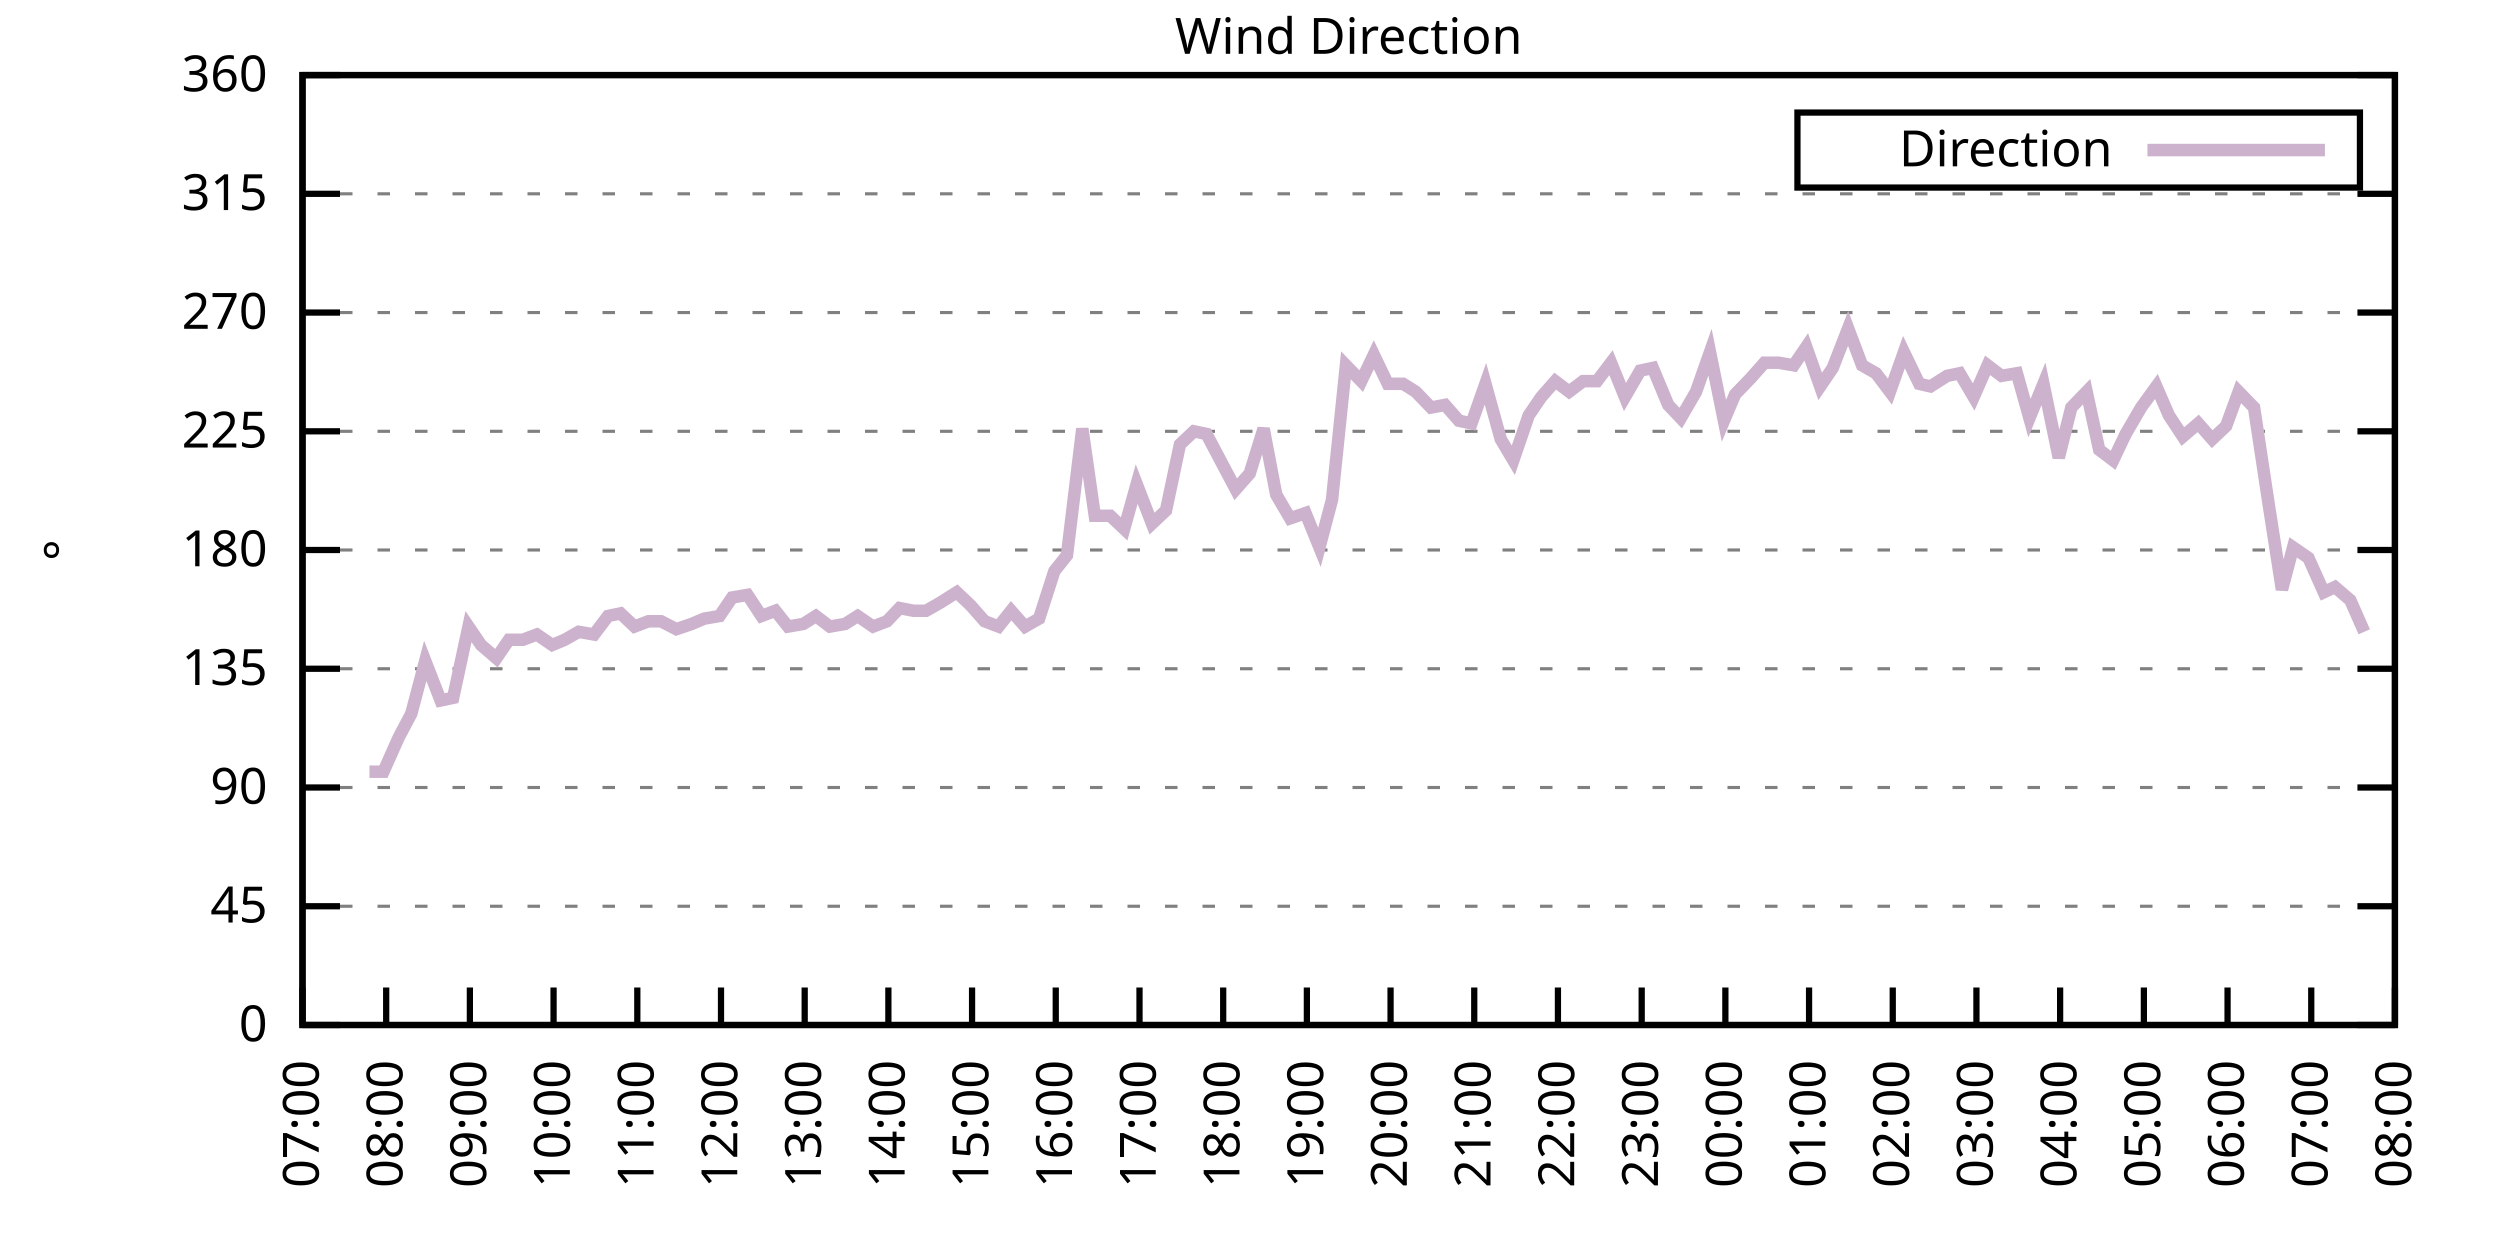
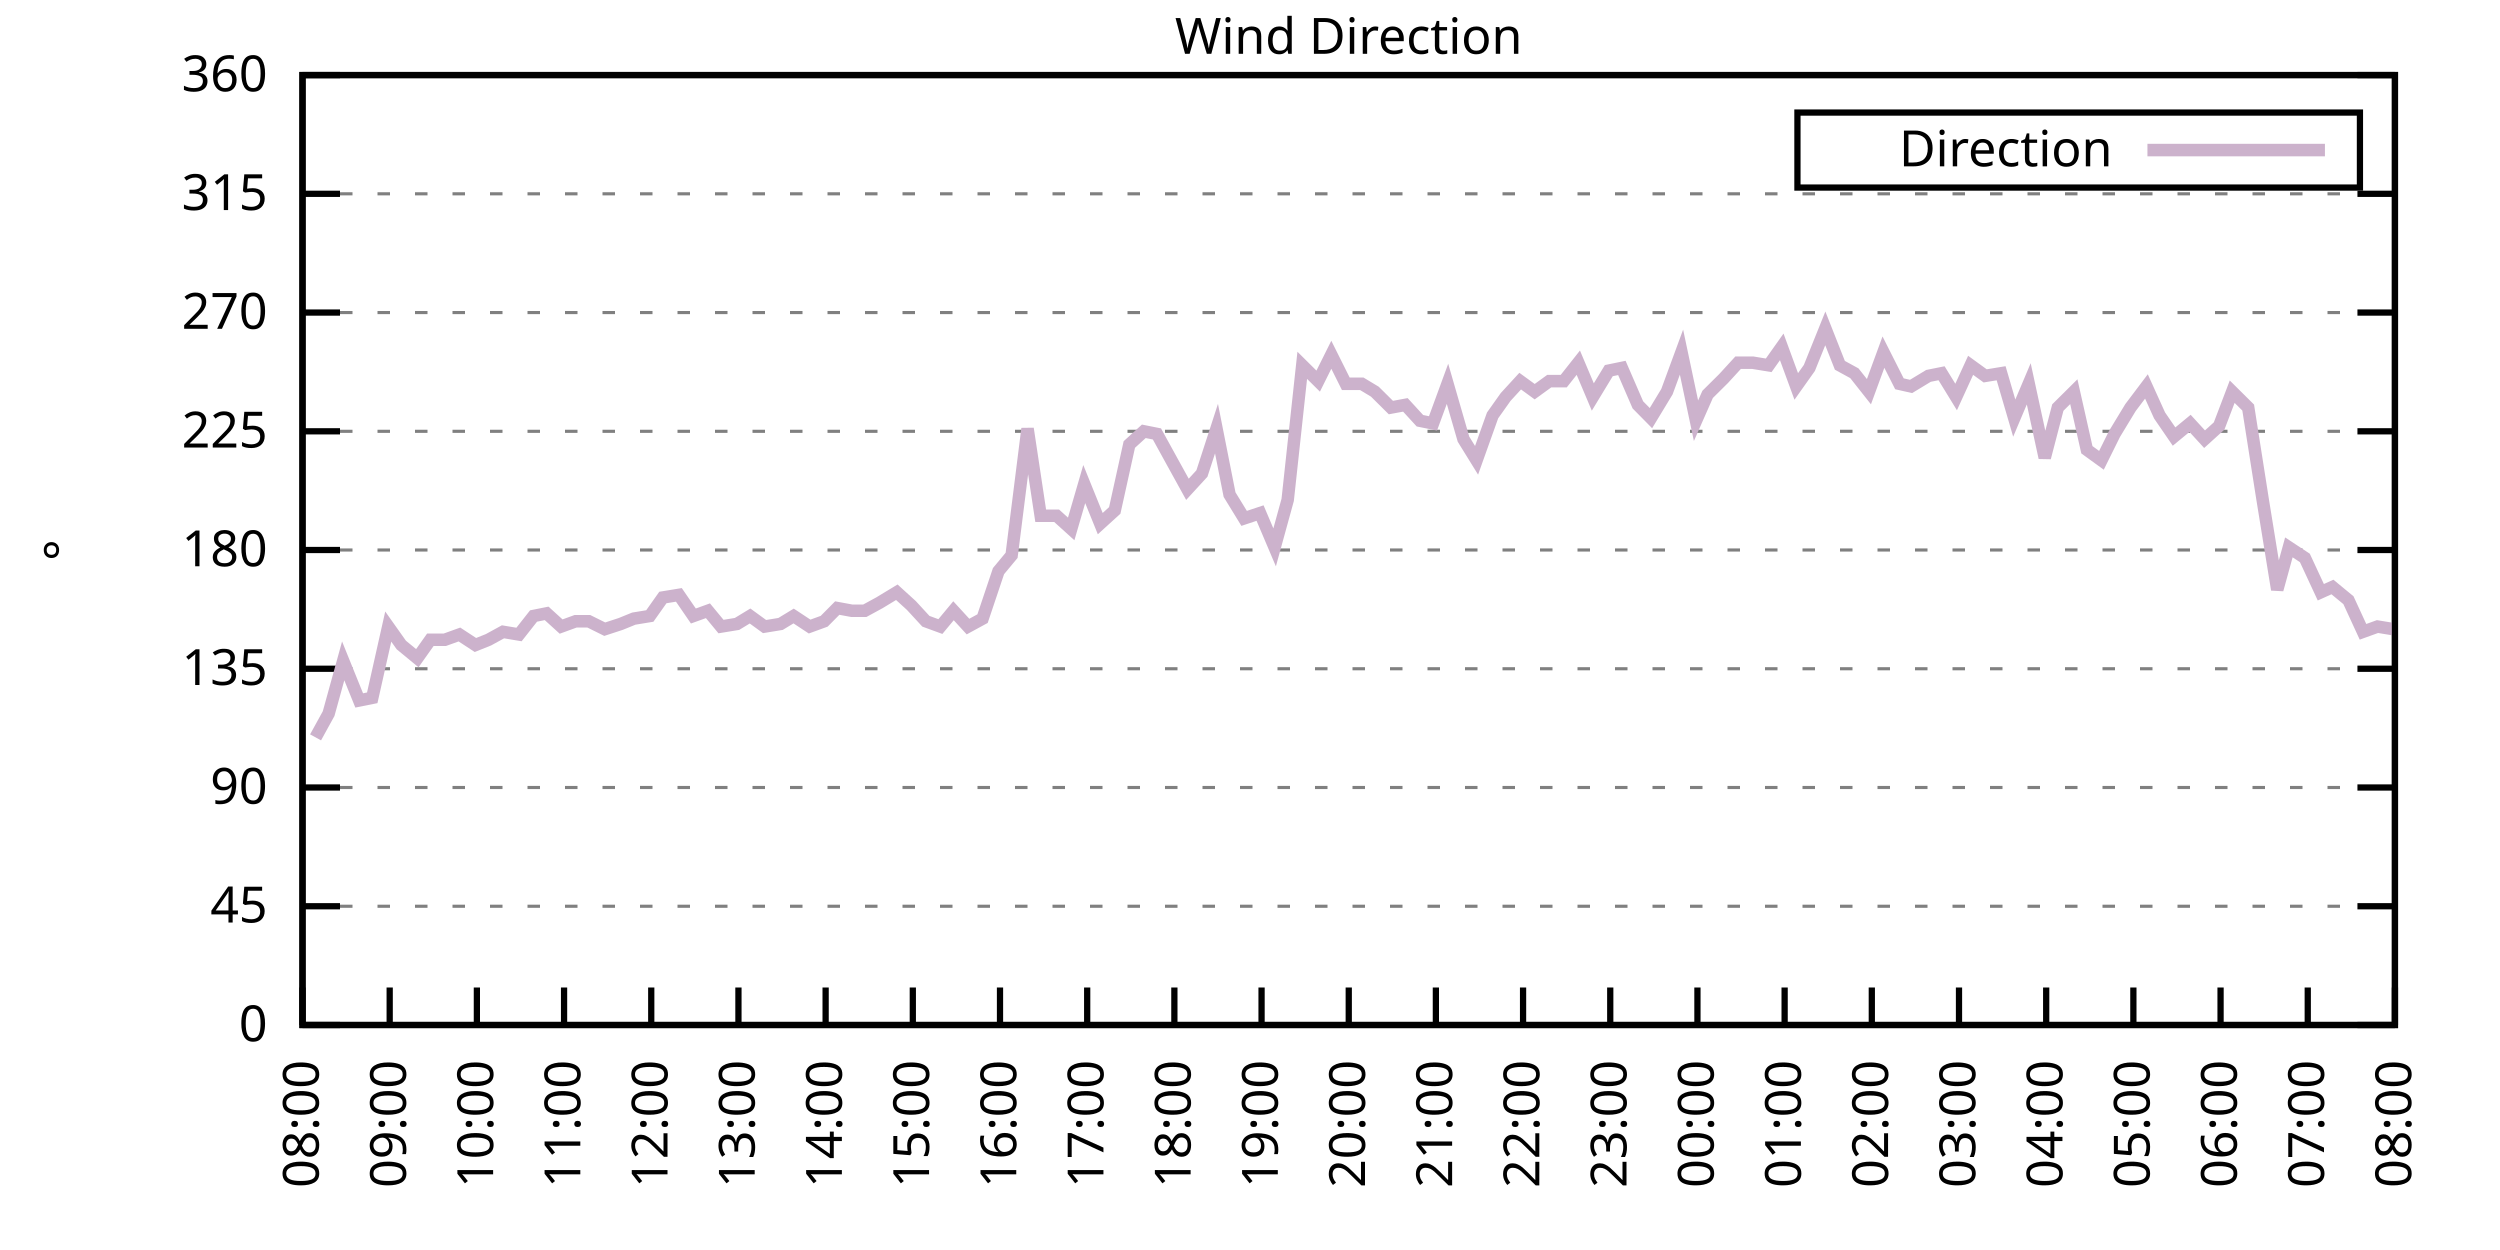
<svg xmlns="http://www.w3.org/2000/svg" xmlns:xlink="http://www.w3.org/1999/xlink" width="400" height="200" viewBox="0 0 400 200">
  <g id="gnuplot_canvas">
    <rect x="0" y="0" width="400" height="200" fill="none" />
    <defs>
      <circle id="gpDot" r="0.5" stroke-width="0.5" stroke="currentColor" />
      <path id="gpPt0" stroke-width="0.333" stroke="currentColor" d="M-1,0 h2 M0,-1 v2" />
      <path id="gpPt1" stroke-width="0.333" stroke="currentColor" d="M-1,-1 L1,1 M1,-1 L-1,1" />
      <path id="gpPt2" stroke-width="0.333" stroke="currentColor" d="M-1,0 L1,0 M0,-1 L0,1 M-1,-1 L1,1 M-1,1 L1,-1" />
      <rect id="gpPt3" stroke-width="0.333" stroke="currentColor" x="-1" y="-1" width="2" height="2" />
      <rect id="gpPt4" stroke-width="0.333" stroke="currentColor" fill="currentColor" x="-1" y="-1" width="2" height="2" />
      <circle id="gpPt5" stroke-width="0.333" stroke="currentColor" cx="0" cy="0" r="1" />
      <use xlink:href="#gpPt5" id="gpPt6" fill="currentColor" stroke="none" />
      <path id="gpPt7" stroke-width="0.333" stroke="currentColor" d="M0,-1.33 L-1.33,0.67 L1.33,0.67 z" />
      <use xlink:href="#gpPt7" id="gpPt8" fill="currentColor" stroke="none" />
      <use xlink:href="#gpPt7" id="gpPt9" stroke="currentColor" transform="rotate(180)" />
      <use xlink:href="#gpPt9" id="gpPt10" fill="currentColor" stroke="none" />
      <use xlink:href="#gpPt3" id="gpPt11" stroke="currentColor" transform="rotate(45)" />
      <use xlink:href="#gpPt11" id="gpPt12" fill="currentColor" stroke="none" />
      <path id="gpPt13" stroke-width="0.333" stroke="currentColor" d="M0,1.330 L1.265,0.411 L0.782,-1.067 L-0.782,-1.076 L-1.265,0.411 z" />
      <use xlink:href="#gpPt13" id="gpPt14" fill="currentColor" stroke="none" />
      <filter id="textbox" filterUnits="objectBoundingBox" x="0" y="0" height="1" width="1">
        <feFlood flood-color="white" flood-opacity="1" result="bgnd" />
        <feComposite in="SourceGraphic" in2="bgnd" operator="atop" />
      </filter>
      <filter id="greybox" filterUnits="objectBoundingBox" x="0" y="0" height="1" width="1">
        <feFlood flood-color="lightgrey" flood-opacity="1" result="grey" />
        <feComposite in="SourceGraphic" in2="grey" operator="atop" />
      </filter>
    </defs>
    <g fill="none" color="white" stroke="currentColor" stroke-width="1.00" stroke-linecap="butt" stroke-linejoin="miter">
</g>
    <g fill="none" color="black" stroke="currentColor" stroke-width="1.00" stroke-linecap="butt" stroke-linejoin="miter">
      <g stroke="none" shape-rendering="crispEdges">
        <polygon fill="rgb(255, 255, 255)" points="48.40,164.00 383.18,164.00 383.18,12.02 48.40,12.02 " />
      </g>
    </g>
    <g fill="none" color="black" stroke="currentColor" stroke-width="1.00" stroke-linecap="butt" stroke-linejoin="miter">
</g>
    <g fill="none" color="black" stroke="black" stroke-width="0.50" stroke-linecap="butt" stroke-linejoin="miter">
</g>
    <g fill="none" color="gray" stroke="currentColor" stroke-width="0.50" stroke-linecap="butt" stroke-linejoin="miter">
      <path stroke="gray" stroke-dasharray="2,4" class="gridline" d="M48.40,164.00 L383.19,164.00  " />
    </g>
    <g fill="none" color="gray" stroke="gray" stroke-width="1.00" stroke-linecap="butt" stroke-linejoin="miter">
</g>
    <g fill="none" color="black" stroke="currentColor" stroke-width="1.00" stroke-linecap="butt" stroke-linejoin="miter">
      <path stroke="black" d="M48.40,164.00 L54.40,164.00 M383.19,164.00 L377.19,164.00  " />
      <g transform="translate(42.80,166.60)" stroke="none" fill="black" font-family="Sans" font-size="8.00" text-anchor="end">
        <text>
          <tspan font-family="Sans"> 0</tspan>
        </text>
      </g>
    </g>
    <g fill="none" color="black" stroke="currentColor" stroke-width="1.00" stroke-linecap="butt" stroke-linejoin="miter">
</g>
    <g fill="none" color="black" stroke="black" stroke-width="0.50" stroke-linecap="butt" stroke-linejoin="miter">
</g>
    <g fill="none" color="gray" stroke="currentColor" stroke-width="0.50" stroke-linecap="butt" stroke-linejoin="miter">
      <path stroke="gray" stroke-dasharray="2,4" class="gridline" d="M48.40,145.00 L383.19,145.00  " />
    </g>
    <g fill="none" color="gray" stroke="gray" stroke-width="1.00" stroke-linecap="butt" stroke-linejoin="miter">
</g>
    <g fill="none" color="black" stroke="currentColor" stroke-width="1.00" stroke-linecap="butt" stroke-linejoin="miter">
      <path stroke="black" d="M48.40,145.00 L54.40,145.00 M383.19,145.00 L377.19,145.00  " />
      <g transform="translate(42.80,147.60)" stroke="none" fill="black" font-family="Sans" font-size="8.00" text-anchor="end">
        <text>
          <tspan font-family="Sans"> 45</tspan>
        </text>
      </g>
    </g>
    <g fill="none" color="black" stroke="currentColor" stroke-width="1.00" stroke-linecap="butt" stroke-linejoin="miter">
</g>
    <g fill="none" color="black" stroke="black" stroke-width="0.50" stroke-linecap="butt" stroke-linejoin="miter">
</g>
    <g fill="none" color="gray" stroke="currentColor" stroke-width="0.50" stroke-linecap="butt" stroke-linejoin="miter">
      <path stroke="gray" stroke-dasharray="2,4" class="gridline" d="M48.40,126.00 L383.19,126.00  " />
    </g>
    <g fill="none" color="gray" stroke="gray" stroke-width="1.00" stroke-linecap="butt" stroke-linejoin="miter">
</g>
    <g fill="none" color="black" stroke="currentColor" stroke-width="1.00" stroke-linecap="butt" stroke-linejoin="miter">
      <path stroke="black" d="M48.40,126.00 L54.40,126.00 M383.19,126.00 L377.19,126.00  " />
      <g transform="translate(42.80,128.60)" stroke="none" fill="black" font-family="Sans" font-size="8.00" text-anchor="end">
        <text>
          <tspan font-family="Sans"> 90</tspan>
        </text>
      </g>
    </g>
    <g fill="none" color="black" stroke="currentColor" stroke-width="1.00" stroke-linecap="butt" stroke-linejoin="miter">
</g>
    <g fill="none" color="black" stroke="black" stroke-width="0.50" stroke-linecap="butt" stroke-linejoin="miter">
</g>
    <g fill="none" color="gray" stroke="currentColor" stroke-width="0.50" stroke-linecap="butt" stroke-linejoin="miter">
      <path stroke="gray" stroke-dasharray="2,4" class="gridline" d="M48.40,107.00 L383.19,107.00  " />
    </g>
    <g fill="none" color="gray" stroke="gray" stroke-width="1.00" stroke-linecap="butt" stroke-linejoin="miter">
</g>
    <g fill="none" color="black" stroke="currentColor" stroke-width="1.00" stroke-linecap="butt" stroke-linejoin="miter">
      <path stroke="black" d="M48.40,107.00 L54.40,107.00 M383.19,107.00 L377.19,107.00  " />
      <g transform="translate(42.80,109.60)" stroke="none" fill="black" font-family="Sans" font-size="8.00" text-anchor="end">
        <text>
          <tspan font-family="Sans"> 135</tspan>
        </text>
      </g>
    </g>
    <g fill="none" color="black" stroke="currentColor" stroke-width="1.00" stroke-linecap="butt" stroke-linejoin="miter">
</g>
    <g fill="none" color="black" stroke="black" stroke-width="0.50" stroke-linecap="butt" stroke-linejoin="miter">
</g>
    <g fill="none" color="gray" stroke="currentColor" stroke-width="0.50" stroke-linecap="butt" stroke-linejoin="miter">
      <path stroke="gray" stroke-dasharray="2,4" class="gridline" d="M48.40,88.00 L383.19,88.00  " />
    </g>
    <g fill="none" color="gray" stroke="gray" stroke-width="1.00" stroke-linecap="butt" stroke-linejoin="miter">
</g>
    <g fill="none" color="black" stroke="currentColor" stroke-width="1.00" stroke-linecap="butt" stroke-linejoin="miter">
      <path stroke="black" d="M48.40,88.00 L54.40,88.00 M383.19,88.00 L377.19,88.00  " />
      <g transform="translate(42.80,90.60)" stroke="none" fill="black" font-family="Sans" font-size="8.00" text-anchor="end">
        <text>
          <tspan font-family="Sans"> 180</tspan>
        </text>
      </g>
    </g>
    <g fill="none" color="black" stroke="currentColor" stroke-width="1.00" stroke-linecap="butt" stroke-linejoin="miter">
</g>
    <g fill="none" color="black" stroke="black" stroke-width="0.50" stroke-linecap="butt" stroke-linejoin="miter">
</g>
    <g fill="none" color="gray" stroke="currentColor" stroke-width="0.50" stroke-linecap="butt" stroke-linejoin="miter">
      <path stroke="gray" stroke-dasharray="2,4" class="gridline" d="M48.40,69.01 L383.19,69.01  " />
    </g>
    <g fill="none" color="gray" stroke="gray" stroke-width="1.00" stroke-linecap="butt" stroke-linejoin="miter">
</g>
    <g fill="none" color="black" stroke="currentColor" stroke-width="1.00" stroke-linecap="butt" stroke-linejoin="miter">
      <path stroke="black" d="M48.40,69.01 L54.40,69.01 M383.19,69.01 L377.19,69.01  " />
      <g transform="translate(42.80,71.61)" stroke="none" fill="black" font-family="Sans" font-size="8.00" text-anchor="end">
        <text>
          <tspan font-family="Sans"> 225</tspan>
        </text>
      </g>
    </g>
    <g fill="none" color="black" stroke="currentColor" stroke-width="1.00" stroke-linecap="butt" stroke-linejoin="miter">
</g>
    <g fill="none" color="black" stroke="black" stroke-width="0.50" stroke-linecap="butt" stroke-linejoin="miter">
</g>
    <g fill="none" color="gray" stroke="currentColor" stroke-width="0.50" stroke-linecap="butt" stroke-linejoin="miter">
      <path stroke="gray" stroke-dasharray="2,4" class="gridline" d="M48.40,50.01 L383.19,50.01  " />
    </g>
    <g fill="none" color="gray" stroke="gray" stroke-width="1.00" stroke-linecap="butt" stroke-linejoin="miter">
</g>
    <g fill="none" color="black" stroke="currentColor" stroke-width="1.00" stroke-linecap="butt" stroke-linejoin="miter">
      <path stroke="black" d="M48.40,50.01 L54.40,50.01 M383.19,50.01 L377.19,50.01  " />
      <g transform="translate(42.80,52.61)" stroke="none" fill="black" font-family="Sans" font-size="8.00" text-anchor="end">
        <text>
          <tspan font-family="Sans"> 270</tspan>
        </text>
      </g>
    </g>
    <g fill="none" color="black" stroke="currentColor" stroke-width="1.00" stroke-linecap="butt" stroke-linejoin="miter">
</g>
    <g fill="none" color="black" stroke="black" stroke-width="0.50" stroke-linecap="butt" stroke-linejoin="miter">
</g>
    <g fill="none" color="gray" stroke="currentColor" stroke-width="0.50" stroke-linecap="butt" stroke-linejoin="miter">
      <path stroke="gray" stroke-dasharray="2,4" class="gridline" d="M48.40,31.01 L383.19,31.01  " />
    </g>
    <g fill="none" color="gray" stroke="gray" stroke-width="1.00" stroke-linecap="butt" stroke-linejoin="miter">
</g>
    <g fill="none" color="black" stroke="currentColor" stroke-width="1.00" stroke-linecap="butt" stroke-linejoin="miter">
      <path stroke="black" d="M48.40,31.01 L54.40,31.01 M383.19,31.01 L377.19,31.01  " />
      <g transform="translate(42.80,33.61)" stroke="none" fill="black" font-family="Sans" font-size="8.00" text-anchor="end">
        <text>
          <tspan font-family="Sans"> 315</tspan>
        </text>
      </g>
    </g>
    <g fill="none" color="black" stroke="currentColor" stroke-width="1.00" stroke-linecap="butt" stroke-linejoin="miter">
</g>
    <g fill="none" color="black" stroke="black" stroke-width="0.50" stroke-linecap="butt" stroke-linejoin="miter">
</g>
    <g fill="none" color="gray" stroke="currentColor" stroke-width="0.50" stroke-linecap="butt" stroke-linejoin="miter">
      <path stroke="gray" stroke-dasharray="2,4" class="gridline" d="M48.40,12.01 L383.19,12.01  " />
    </g>
    <g fill="none" color="gray" stroke="gray" stroke-width="1.00" stroke-linecap="butt" stroke-linejoin="miter">
</g>
    <g fill="none" color="black" stroke="currentColor" stroke-width="1.00" stroke-linecap="butt" stroke-linejoin="miter">
      <path stroke="black" d="M48.40,12.01 L54.40,12.01 M383.19,12.01 L377.19,12.01  " />
      <g transform="translate(42.80,14.61)" stroke="none" fill="black" font-family="Sans" font-size="8.00" text-anchor="end">
        <text>
          <tspan font-family="Sans"> 360</tspan>
        </text>
      </g>
    </g>
    <g fill="none" color="black" stroke="currentColor" stroke-width="1.00" stroke-linecap="butt" stroke-linejoin="miter">
      <path stroke="black" d="M48.40,164.00 L48.40,158.00  " />
      <g transform="translate(51.00,169.60) rotate(270.00)" stroke="none" fill="black" font-family="Sans" font-size="8.00" text-anchor="end">
        <text>
-           <tspan font-family="Sans">07:00</tspan>
-         </text>
-       </g>
-     </g>
-     <g fill="none" color="black" stroke="currentColor" stroke-width="1.00" stroke-linecap="butt" stroke-linejoin="miter">
-       <path stroke="black" d="M61.79,164.00 L61.79,158.00  " />
-       <g transform="translate(64.39,169.60) rotate(270.00)" stroke="none" fill="black" font-family="Sans" font-size="8.00" text-anchor="end">
-         <text>
          <tspan font-family="Sans">08:00</tspan>
        </text>
      </g>
    </g>
    <g fill="none" color="black" stroke="currentColor" stroke-width="1.00" stroke-linecap="butt" stroke-linejoin="miter">
-       <path stroke="black" d="M75.18,164.00 L75.18,158.00  " />
-       <g transform="translate(77.78,169.60) rotate(270.00)" stroke="none" fill="black" font-family="Sans" font-size="8.00" text-anchor="end">
+       <path stroke="black" d="M62.35,164.00 L62.35,158.00  " />
+       <g transform="translate(64.95,169.60) rotate(270.00)" stroke="none" fill="black" font-family="Sans" font-size="8.00" text-anchor="end">
        <text>
          <tspan font-family="Sans">09:00</tspan>
        </text>
      </g>
    </g>
    <g fill="none" color="black" stroke="currentColor" stroke-width="1.00" stroke-linecap="butt" stroke-linejoin="miter">
-       <path stroke="black" d="M88.57,164.00 L88.57,158.00  " />
-       <g transform="translate(91.17,169.60) rotate(270.00)" stroke="none" fill="black" font-family="Sans" font-size="8.00" text-anchor="end">
+       <path stroke="black" d="M76.30,164.00 L76.30,158.00  " />
+       <g transform="translate(78.90,169.60) rotate(270.00)" stroke="none" fill="black" font-family="Sans" font-size="8.00" text-anchor="end">
        <text>
          <tspan font-family="Sans">10:00</tspan>
        </text>
      </g>
    </g>
    <g fill="none" color="black" stroke="currentColor" stroke-width="1.00" stroke-linecap="butt" stroke-linejoin="miter">
-       <path stroke="black" d="M101.97,164.00 L101.97,158.00  " />
-       <g transform="translate(104.57,169.60) rotate(270.00)" stroke="none" fill="black" font-family="Sans" font-size="8.00" text-anchor="end">
+       <path stroke="black" d="M90.25,164.00 L90.25,158.00  " />
+       <g transform="translate(92.85,169.60) rotate(270.00)" stroke="none" fill="black" font-family="Sans" font-size="8.00" text-anchor="end">
        <text>
          <tspan font-family="Sans">11:00</tspan>
        </text>
      </g>
    </g>
    <g fill="none" color="black" stroke="currentColor" stroke-width="1.00" stroke-linecap="butt" stroke-linejoin="miter">
-       <path stroke="black" d="M115.36,164.00 L115.36,158.00  " />
-       <g transform="translate(117.96,169.60) rotate(270.00)" stroke="none" fill="black" font-family="Sans" font-size="8.00" text-anchor="end">
+       <path stroke="black" d="M104.20,164.00 L104.20,158.00  " />
+       <g transform="translate(106.80,169.60) rotate(270.00)" stroke="none" fill="black" font-family="Sans" font-size="8.00" text-anchor="end">
        <text>
          <tspan font-family="Sans">12:00</tspan>
        </text>
      </g>
    </g>
    <g fill="none" color="black" stroke="currentColor" stroke-width="1.00" stroke-linecap="butt" stroke-linejoin="miter">
-       <path stroke="black" d="M128.75,164.00 L128.75,158.00  " />
-       <g transform="translate(131.35,169.60) rotate(270.00)" stroke="none" fill="black" font-family="Sans" font-size="8.00" text-anchor="end">
+       <path stroke="black" d="M118.15,164.00 L118.15,158.00  " />
+       <g transform="translate(120.75,169.60) rotate(270.00)" stroke="none" fill="black" font-family="Sans" font-size="8.00" text-anchor="end">
        <text>
          <tspan font-family="Sans">13:00</tspan>
        </text>
      </g>
    </g>
    <g fill="none" color="black" stroke="currentColor" stroke-width="1.00" stroke-linecap="butt" stroke-linejoin="miter">
-       <path stroke="black" d="M142.14,164.00 L142.14,158.00  " />
-       <g transform="translate(144.74,169.60) rotate(270.00)" stroke="none" fill="black" font-family="Sans" font-size="8.00" text-anchor="end">
+       <path stroke="black" d="M132.10,164.00 L132.10,158.00  " />
+       <g transform="translate(134.70,169.60) rotate(270.00)" stroke="none" fill="black" font-family="Sans" font-size="8.00" text-anchor="end">
        <text>
          <tspan font-family="Sans">14:00</tspan>
        </text>
      </g>
    </g>
    <g fill="none" color="black" stroke="currentColor" stroke-width="1.00" stroke-linecap="butt" stroke-linejoin="miter">
-       <path stroke="black" d="M155.53,164.00 L155.53,158.00  " />
-       <g transform="translate(158.13,169.60) rotate(270.00)" stroke="none" fill="black" font-family="Sans" font-size="8.00" text-anchor="end">
+       <path stroke="black" d="M146.05,164.00 L146.05,158.00  " />
+       <g transform="translate(148.65,169.60) rotate(270.00)" stroke="none" fill="black" font-family="Sans" font-size="8.00" text-anchor="end">
        <text>
          <tspan font-family="Sans">15:00</tspan>
        </text>
      </g>
    </g>
    <g fill="none" color="black" stroke="currentColor" stroke-width="1.00" stroke-linecap="butt" stroke-linejoin="miter">
-       <path stroke="black" d="M168.92,164.00 L168.92,158.00  " />
-       <g transform="translate(171.52,169.60) rotate(270.00)" stroke="none" fill="black" font-family="Sans" font-size="8.00" text-anchor="end">
+       <path stroke="black" d="M160.00,164.00 L160.00,158.00  " />
+       <g transform="translate(162.60,169.60) rotate(270.00)" stroke="none" fill="black" font-family="Sans" font-size="8.00" text-anchor="end">
        <text>
          <tspan font-family="Sans">16:00</tspan>
        </text>
      </g>
    </g>
    <g fill="none" color="black" stroke="currentColor" stroke-width="1.00" stroke-linecap="butt" stroke-linejoin="miter">
-       <path stroke="black" d="M182.32,164.00 L182.32,158.00  " />
-       <g transform="translate(184.92,169.60) rotate(270.00)" stroke="none" fill="black" font-family="Sans" font-size="8.00" text-anchor="end">
+       <path stroke="black" d="M173.95,164.00 L173.95,158.00  " />
+       <g transform="translate(176.55,169.60) rotate(270.00)" stroke="none" fill="black" font-family="Sans" font-size="8.00" text-anchor="end">
        <text>
          <tspan font-family="Sans">17:00</tspan>
        </text>
      </g>
    </g>
    <g fill="none" color="black" stroke="currentColor" stroke-width="1.00" stroke-linecap="butt" stroke-linejoin="miter">
-       <path stroke="black" d="M195.71,164.00 L195.71,158.00  " />
-       <g transform="translate(198.31,169.60) rotate(270.00)" stroke="none" fill="black" font-family="Sans" font-size="8.00" text-anchor="end">
+       <path stroke="black" d="M187.90,164.00 L187.90,158.00  " />
+       <g transform="translate(190.50,169.60) rotate(270.00)" stroke="none" fill="black" font-family="Sans" font-size="8.00" text-anchor="end">
        <text>
          <tspan font-family="Sans">18:00</tspan>
        </text>
      </g>
    </g>
    <g fill="none" color="black" stroke="currentColor" stroke-width="1.00" stroke-linecap="butt" stroke-linejoin="miter">
-       <path stroke="black" d="M209.10,164.00 L209.10,158.00  " />
-       <g transform="translate(211.70,169.60) rotate(270.00)" stroke="none" fill="black" font-family="Sans" font-size="8.00" text-anchor="end">
+       <path stroke="black" d="M201.85,164.00 L201.85,158.00  " />
+       <g transform="translate(204.45,169.60) rotate(270.00)" stroke="none" fill="black" font-family="Sans" font-size="8.00" text-anchor="end">
        <text>
          <tspan font-family="Sans">19:00</tspan>
        </text>
      </g>
    </g>
    <g fill="none" color="black" stroke="currentColor" stroke-width="1.00" stroke-linecap="butt" stroke-linejoin="miter">
-       <path stroke="black" d="M222.49,164.00 L222.49,158.00  " />
-       <g transform="translate(225.09,169.60) rotate(270.00)" stroke="none" fill="black" font-family="Sans" font-size="8.00" text-anchor="end">
+       <path stroke="black" d="M215.80,164.00 L215.80,158.00  " />
+       <g transform="translate(218.40,169.60) rotate(270.00)" stroke="none" fill="black" font-family="Sans" font-size="8.00" text-anchor="end">
        <text>
          <tspan font-family="Sans">20:00</tspan>
        </text>
      </g>
    </g>
    <g fill="none" color="black" stroke="currentColor" stroke-width="1.00" stroke-linecap="butt" stroke-linejoin="miter">
-       <path stroke="black" d="M235.88,164.00 L235.88,158.00  " />
-       <g transform="translate(238.48,169.60) rotate(270.00)" stroke="none" fill="black" font-family="Sans" font-size="8.00" text-anchor="end">
+       <path stroke="black" d="M229.74,164.00 L229.74,158.00  " />
+       <g transform="translate(232.34,169.60) rotate(270.00)" stroke="none" fill="black" font-family="Sans" font-size="8.00" text-anchor="end">
        <text>
          <tspan font-family="Sans">21:00</tspan>
        </text>
      </g>
    </g>
    <g fill="none" color="black" stroke="currentColor" stroke-width="1.00" stroke-linecap="butt" stroke-linejoin="miter">
-       <path stroke="black" d="M249.27,164.00 L249.27,158.00  " />
-       <g transform="translate(251.87,169.60) rotate(270.00)" stroke="none" fill="black" font-family="Sans" font-size="8.00" text-anchor="end">
+       <path stroke="black" d="M243.69,164.00 L243.69,158.00  " />
+       <g transform="translate(246.29,169.60) rotate(270.00)" stroke="none" fill="black" font-family="Sans" font-size="8.00" text-anchor="end">
        <text>
          <tspan font-family="Sans">22:00</tspan>
        </text>
      </g>
    </g>
    <g fill="none" color="black" stroke="currentColor" stroke-width="1.00" stroke-linecap="butt" stroke-linejoin="miter">
-       <path stroke="black" d="M262.67,164.00 L262.67,158.00  " />
-       <g transform="translate(265.27,169.60) rotate(270.00)" stroke="none" fill="black" font-family="Sans" font-size="8.00" text-anchor="end">
+       <path stroke="black" d="M257.64,164.00 L257.64,158.00  " />
+       <g transform="translate(260.24,169.60) rotate(270.00)" stroke="none" fill="black" font-family="Sans" font-size="8.00" text-anchor="end">
        <text>
          <tspan font-family="Sans">23:00</tspan>
        </text>
      </g>
    </g>
    <g fill="none" color="black" stroke="currentColor" stroke-width="1.00" stroke-linecap="butt" stroke-linejoin="miter">
-       <path stroke="black" d="M276.06,164.00 L276.06,158.00  " />
-       <g transform="translate(278.66,169.60) rotate(270.00)" stroke="none" fill="black" font-family="Sans" font-size="8.00" text-anchor="end">
+       <path stroke="black" d="M271.59,164.00 L271.59,158.00  " />
+       <g transform="translate(274.19,169.60) rotate(270.00)" stroke="none" fill="black" font-family="Sans" font-size="8.00" text-anchor="end">
        <text>
          <tspan font-family="Sans">00:00</tspan>
        </text>
      </g>
    </g>
    <g fill="none" color="black" stroke="currentColor" stroke-width="1.00" stroke-linecap="butt" stroke-linejoin="miter">
-       <path stroke="black" d="M289.45,164.00 L289.45,158.00  " />
-       <g transform="translate(292.05,169.60) rotate(270.00)" stroke="none" fill="black" font-family="Sans" font-size="8.00" text-anchor="end">
+       <path stroke="black" d="M285.54,164.00 L285.54,158.00  " />
+       <g transform="translate(288.14,169.60) rotate(270.00)" stroke="none" fill="black" font-family="Sans" font-size="8.00" text-anchor="end">
        <text>
          <tspan font-family="Sans">01:00</tspan>
        </text>
      </g>
    </g>
    <g fill="none" color="black" stroke="currentColor" stroke-width="1.00" stroke-linecap="butt" stroke-linejoin="miter">
-       <path stroke="black" d="M302.84,164.00 L302.84,158.00  " />
-       <g transform="translate(305.44,169.60) rotate(270.00)" stroke="none" fill="black" font-family="Sans" font-size="8.00" text-anchor="end">
+       <path stroke="black" d="M299.49,164.00 L299.49,158.00  " />
+       <g transform="translate(302.09,169.60) rotate(270.00)" stroke="none" fill="black" font-family="Sans" font-size="8.00" text-anchor="end">
        <text>
          <tspan font-family="Sans">02:00</tspan>
        </text>
      </g>
    </g>
    <g fill="none" color="black" stroke="currentColor" stroke-width="1.00" stroke-linecap="butt" stroke-linejoin="miter">
-       <path stroke="black" d="M316.23,164.00 L316.23,158.00  " />
-       <g transform="translate(318.83,169.60) rotate(270.00)" stroke="none" fill="black" font-family="Sans" font-size="8.00" text-anchor="end">
+       <path stroke="black" d="M313.44,164.00 L313.44,158.00  " />
+       <g transform="translate(316.04,169.60) rotate(270.00)" stroke="none" fill="black" font-family="Sans" font-size="8.00" text-anchor="end">
        <text>
          <tspan font-family="Sans">03:00</tspan>
        </text>
      </g>
    </g>
    <g fill="none" color="black" stroke="currentColor" stroke-width="1.00" stroke-linecap="butt" stroke-linejoin="miter">
-       <path stroke="black" d="M329.62,164.00 L329.62,158.00  " />
-       <g transform="translate(332.22,169.60) rotate(270.00)" stroke="none" fill="black" font-family="Sans" font-size="8.00" text-anchor="end">
+       <path stroke="black" d="M327.39,164.00 L327.39,158.00  " />
+       <g transform="translate(329.99,169.60) rotate(270.00)" stroke="none" fill="black" font-family="Sans" font-size="8.00" text-anchor="end">
        <text>
          <tspan font-family="Sans">04:00</tspan>
        </text>
      </g>
    </g>
    <g fill="none" color="black" stroke="currentColor" stroke-width="1.00" stroke-linecap="butt" stroke-linejoin="miter">
-       <path stroke="black" d="M343.02,164.00 L343.02,158.00  " />
-       <g transform="translate(345.62,169.60) rotate(270.00)" stroke="none" fill="black" font-family="Sans" font-size="8.00" text-anchor="end">
+       <path stroke="black" d="M341.34,164.00 L341.34,158.00  " />
+       <g transform="translate(343.94,169.60) rotate(270.00)" stroke="none" fill="black" font-family="Sans" font-size="8.00" text-anchor="end">
        <text>
          <tspan font-family="Sans">05:00</tspan>
        </text>
      </g>
    </g>
    <g fill="none" color="black" stroke="currentColor" stroke-width="1.00" stroke-linecap="butt" stroke-linejoin="miter">
-       <path stroke="black" d="M356.41,164.00 L356.41,158.00  " />
-       <g transform="translate(359.01,169.60) rotate(270.00)" stroke="none" fill="black" font-family="Sans" font-size="8.00" text-anchor="end">
+       <path stroke="black" d="M355.29,164.00 L355.29,158.00  " />
+       <g transform="translate(357.89,169.60) rotate(270.00)" stroke="none" fill="black" font-family="Sans" font-size="8.00" text-anchor="end">
        <text>
          <tspan font-family="Sans">06:00</tspan>
        </text>
      </g>
    </g>
    <g fill="none" color="black" stroke="currentColor" stroke-width="1.00" stroke-linecap="butt" stroke-linejoin="miter">
-       <path stroke="black" d="M369.80,164.00 L369.80,158.00  " />
-       <g transform="translate(372.40,169.60) rotate(270.00)" stroke="none" fill="black" font-family="Sans" font-size="8.00" text-anchor="end">
+       <path stroke="black" d="M369.24,164.00 L369.24,158.00  " />
+       <g transform="translate(371.84,169.60) rotate(270.00)" stroke="none" fill="black" font-family="Sans" font-size="8.00" text-anchor="end">
        <text>
          <tspan font-family="Sans">07:00</tspan>
        </text>
      </g>
    </g>
    <g fill="none" color="black" stroke="currentColor" stroke-width="1.00" stroke-linecap="butt" stroke-linejoin="miter">
      <path stroke="black" d="M383.19,164.00 L383.19,158.00  " />
      <g transform="translate(385.79,169.60) rotate(270.00)" stroke="none" fill="black" font-family="Sans" font-size="8.00" text-anchor="end">
        <text>
          <tspan font-family="Sans">08:00</tspan>
        </text>
      </g>
    </g>
    <g fill="none" color="black" stroke="currentColor" stroke-width="1.00" stroke-linecap="butt" stroke-linejoin="miter">
</g>
    <g fill="none" color="black" stroke="currentColor" stroke-width="1.00" stroke-linecap="butt" stroke-linejoin="miter">
      <path stroke="black" d="M48.40,12.01 L48.40,164.00 L383.19,164.00 L383.19,12.01 L48.40,12.01 Z  " />
    </g>
    <g fill="none" color="black" stroke="currentColor" stroke-width="1.00" stroke-linecap="butt" stroke-linejoin="miter">
</g>
    <g fill="none" color="black" stroke="currentColor" stroke-width="1.00" stroke-linecap="butt" stroke-linejoin="miter">
      <path stroke="black" d="M287.59,30.01 L287.59,18.01 L377.59,18.01 L377.59,30.01 L287.59,30.01 Z  " />
    </g>
    <g id="Wind_direction_plot_1">
      <g fill="none" color="white" stroke="black" stroke-width="2.00" stroke-linecap="butt" stroke-linejoin="miter">
</g>
      <g fill="none" color="black" stroke="currentColor" stroke-width="2.00" stroke-linecap="butt" stroke-linejoin="miter">
        <g transform="translate(337.99,26.61)" stroke="none" fill="black" font-family="Sans" font-size="8.00" text-anchor="end">
          <text>
            <tspan font-family="Sans">Direction</tspan>
          </text>
        </g>
      </g>
      <g fill="none" color="black" stroke="currentColor" stroke-width="2.00" stroke-linecap="butt" stroke-linejoin="miter">
-         <path stroke="rgb(204, 178, 204)" d="M343.59,24.01 L371.99,24.01 M59.11,123.47 L61.35,123.47 L63.80,117.98 L65.81,114.18 L68.04,105.74 L70.50,112.07   L72.50,111.65 L74.96,100.25 L76.97,103.20 L79.42,105.31 L81.43,102.36 L83.66,102.36 L85.90,101.52 L88.35,103.20   L90.36,102.36 L92.59,101.09 L95.05,101.52 L97.28,98.56 L99.29,98.14 L101.52,100.25 L103.75,99.40 L105.76,99.40   L108.22,100.67 L110.67,99.83 L112.68,98.98 L115.13,98.56 L117.14,95.60 L119.60,95.18 L121.83,98.56 L124.06,97.72   L126.07,100.25 L128.53,99.83 L130.54,98.56 L132.77,100.25 L135.22,99.83 L137.23,98.56 L139.69,100.25 L141.92,99.40   L143.93,97.29 L146.16,97.72 L148.17,97.72 L150.40,96.45 L153.08,94.76 L155.31,96.87 L157.54,99.40 L159.77,100.25   L161.78,97.72 L164.01,100.25 L166.25,98.98 L168.70,91.38 L170.71,88.85 L173.17,68.58 L175.17,82.52 L177.63,82.52   L179.86,84.63 L181.87,77.45 L184.32,83.78 L186.56,81.67 L188.79,71.12 L191.02,69.01 L193.03,69.43 L195.26,73.65   L197.72,78.29 L199.95,75.76 L202.18,68.58 L204.19,79.14 L206.42,82.94 L208.88,82.09 L211.11,87.58 L213.12,79.98   L215.35,58.45 L217.80,60.98 L219.81,56.76 L222.04,61.41 L224.50,61.41 L226.51,62.67 L228.96,65.21 L231.20,64.78   L233.43,67.32 L235.44,67.74 L237.67,61.41 L240.12,70.27 L242.13,73.65 L244.59,66.47 L246.60,63.52 L248.83,60.98   L251.06,62.67 L253.29,60.98 L255.52,60.98 L257.76,58.03 L259.99,63.52 L262.44,59.30 L264.45,58.87 L266.91,64.78   L268.92,66.90 L271.37,62.67 L273.60,56.34 L275.83,67.32 L277.62,63.10 L280.07,60.56 L282.31,58.03 L284.54,58.03   L286.99,58.45 L289.00,55.50 L291.23,61.83 L293.24,58.87 L295.70,52.54 L297.93,58.45 L300.16,59.72 L302.39,62.67   L304.63,56.34 L307.08,61.41 L308.87,61.83 L311.54,60.14 L313.55,59.72 L315.79,63.52 L318.02,58.45 L320.25,60.14   L322.70,59.72 L324.71,66.90 L326.95,61.41 L329.40,73.23 L331.41,65.21 L333.86,62.67 L335.87,71.96 L338.10,73.65   L340.11,69.43 L342.57,65.21 L345.02,61.83 L347.03,66.47 L349.26,69.85 L351.72,67.74 L353.95,70.27 L356.18,68.16   L358.19,62.67 L360.65,65.21 L362.88,79.98 L365.11,94.34 L366.90,87.58 L369.35,89.27 L371.81,94.76 L373.59,93.92   L376.05,96.03 L378.28,101.09  " />
+         <path stroke="rgb(204, 178, 204)" d="M343.59,24.01 L371.99,24.01 M50.49,117.98 L52.58,114.18 L54.91,105.74 L57.47,112.07 L59.56,111.65 L62.12,100.25   L64.21,103.20 L66.77,105.31 L68.86,102.36 L71.18,102.36 L73.51,101.52 L76.07,103.20 L78.16,102.36 L80.48,101.09   L83.04,101.52 L85.37,98.56 L87.46,98.14 L89.78,100.25 L92.11,99.40 L94.20,99.40 L96.76,100.67 L99.32,99.83   L101.41,98.98 L103.97,98.56 L106.06,95.60 L108.62,95.18 L110.94,98.56 L113.27,97.72 L115.36,100.25 L117.92,99.83   L120.01,98.56 L122.33,100.25 L124.89,99.83 L126.98,98.56 L129.54,100.25 L131.87,99.40 L133.96,97.29 L136.28,97.72   L138.37,97.72 L140.70,96.45 L143.49,94.76 L145.81,96.87 L148.14,99.40 L150.46,100.25 L152.56,97.72 L154.88,100.25   L157.21,98.98 L159.76,91.38 L161.86,88.85 L164.41,68.58 L166.51,82.52 L169.06,82.52 L171.39,84.63 L173.48,77.45   L176.04,83.78 L178.36,81.67 L180.69,71.12 L183.01,69.01 L185.11,69.43 L187.43,73.65 L189.99,78.29 L192.31,75.76   L194.64,68.58 L196.73,79.14 L199.06,82.94 L201.61,82.09 L203.94,87.58 L206.03,79.98 L208.36,58.45 L210.91,60.98   L213.01,56.76 L215.33,61.41 L217.89,61.41 L219.98,62.67 L222.54,65.21 L224.86,64.78 L227.19,67.32 L229.28,67.74   L231.60,61.41 L234.16,70.27 L236.25,73.65 L238.81,66.47 L240.90,63.52 L243.23,60.98 L245.55,62.67 L247.88,60.98   L250.20,60.98 L252.53,58.03 L254.85,63.52 L257.41,59.30 L259.50,58.87 L262.06,64.78 L264.15,66.90 L266.71,62.67   L269.04,56.34 L271.36,67.32 L273.22,63.10 L275.78,60.56 L278.10,58.03 L280.43,58.03 L282.99,58.45 L285.08,55.50   L287.40,61.83 L289.50,58.87 L292.05,52.54 L294.38,58.45 L296.70,59.72 L299.03,62.67 L301.35,56.34 L303.91,61.41   L305.77,61.83 L308.56,60.14 L310.65,59.72 L312.98,63.52 L315.30,58.45 L317.63,60.14 L320.18,59.72 L322.28,66.90   L324.60,61.41 L327.16,73.23 L329.25,65.21 L331.81,62.67 L333.90,71.96 L336.23,73.65 L338.32,69.43 L340.88,65.21   L343.43,61.83 L345.53,66.47 L347.85,69.85 L350.41,67.74 L352.73,70.27 L355.06,68.16 L357.15,62.67 L359.71,65.21   L362.03,79.98 L364.36,94.34 L366.22,87.58 L368.78,89.27 L371.33,94.76 L373.19,93.92 L375.75,96.03 L378.08,101.09   L380.40,100.25 L382.96,100.67  " />
      </g>
    </g>
    <g fill="none" color="black" stroke="currentColor" stroke-width="2.00" stroke-linecap="butt" stroke-linejoin="miter">
</g>
    <g fill="none" color="black" stroke="black" stroke-width="1.00" stroke-linecap="butt" stroke-linejoin="miter">
</g>
    <g fill="none" color="black" stroke="currentColor" stroke-width="1.00" stroke-linecap="butt" stroke-linejoin="miter">
      <path stroke="black" d="M48.40,12.01 L48.40,164.00 L383.19,164.00 L383.19,12.01 L48.40,12.01 Z  " />
      <g transform="translate(12.80,88.01) rotate(270.00)" stroke="none" fill="black" font-family="Sans" font-size="8.00" text-anchor="middle">
        <text>
          <tspan font-family="Sans">°</tspan>
        </text>
      </g>
    </g>
    <g fill="none" color="black" stroke="currentColor" stroke-width="1.00" stroke-linecap="butt" stroke-linejoin="miter">
</g>
    <g fill="none" color="black" stroke="currentColor" stroke-width="1.00" stroke-linecap="butt" stroke-linejoin="miter">
      <g transform="translate(215.79,8.61)" stroke="none" fill="black" font-family="Sans" font-size="8.00" text-anchor="middle">
        <text>
          <tspan font-family="Sans">Wind Direction</tspan>
        </text>
      </g>
    </g>
    <g fill="none" color="black" stroke="currentColor" stroke-width="1.00" stroke-linecap="butt" stroke-linejoin="miter">
</g>
  </g>
</svg>
